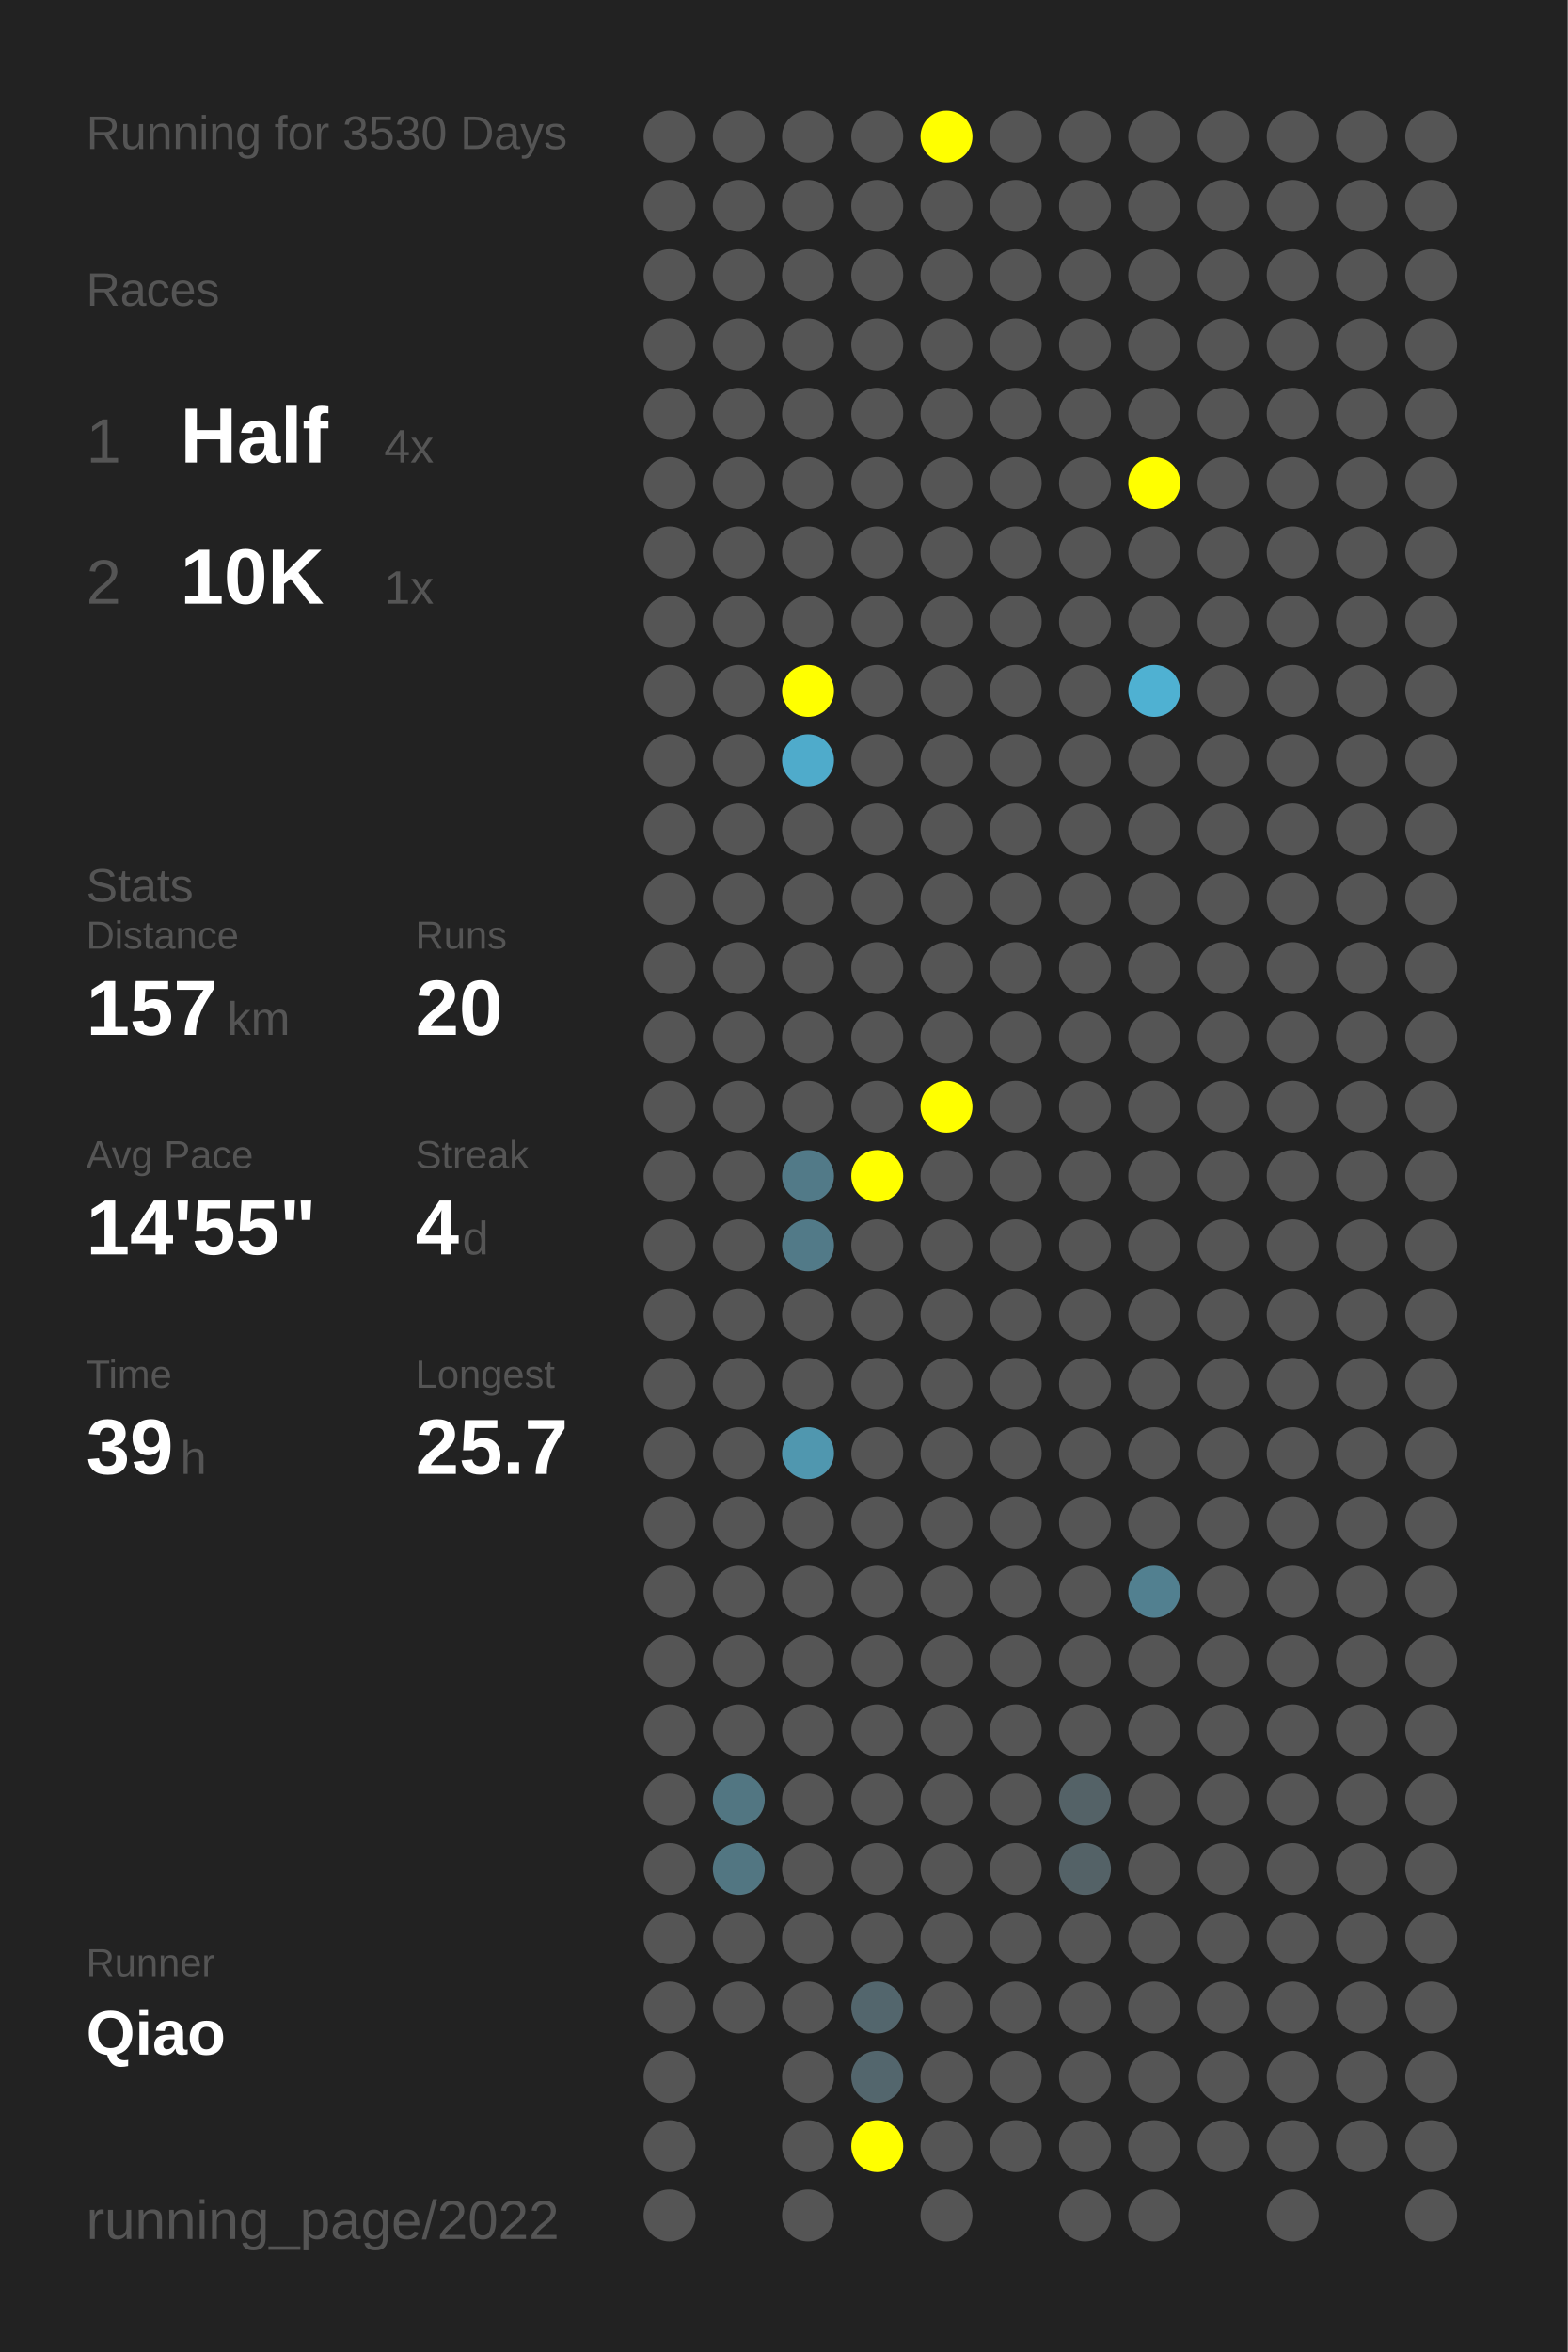
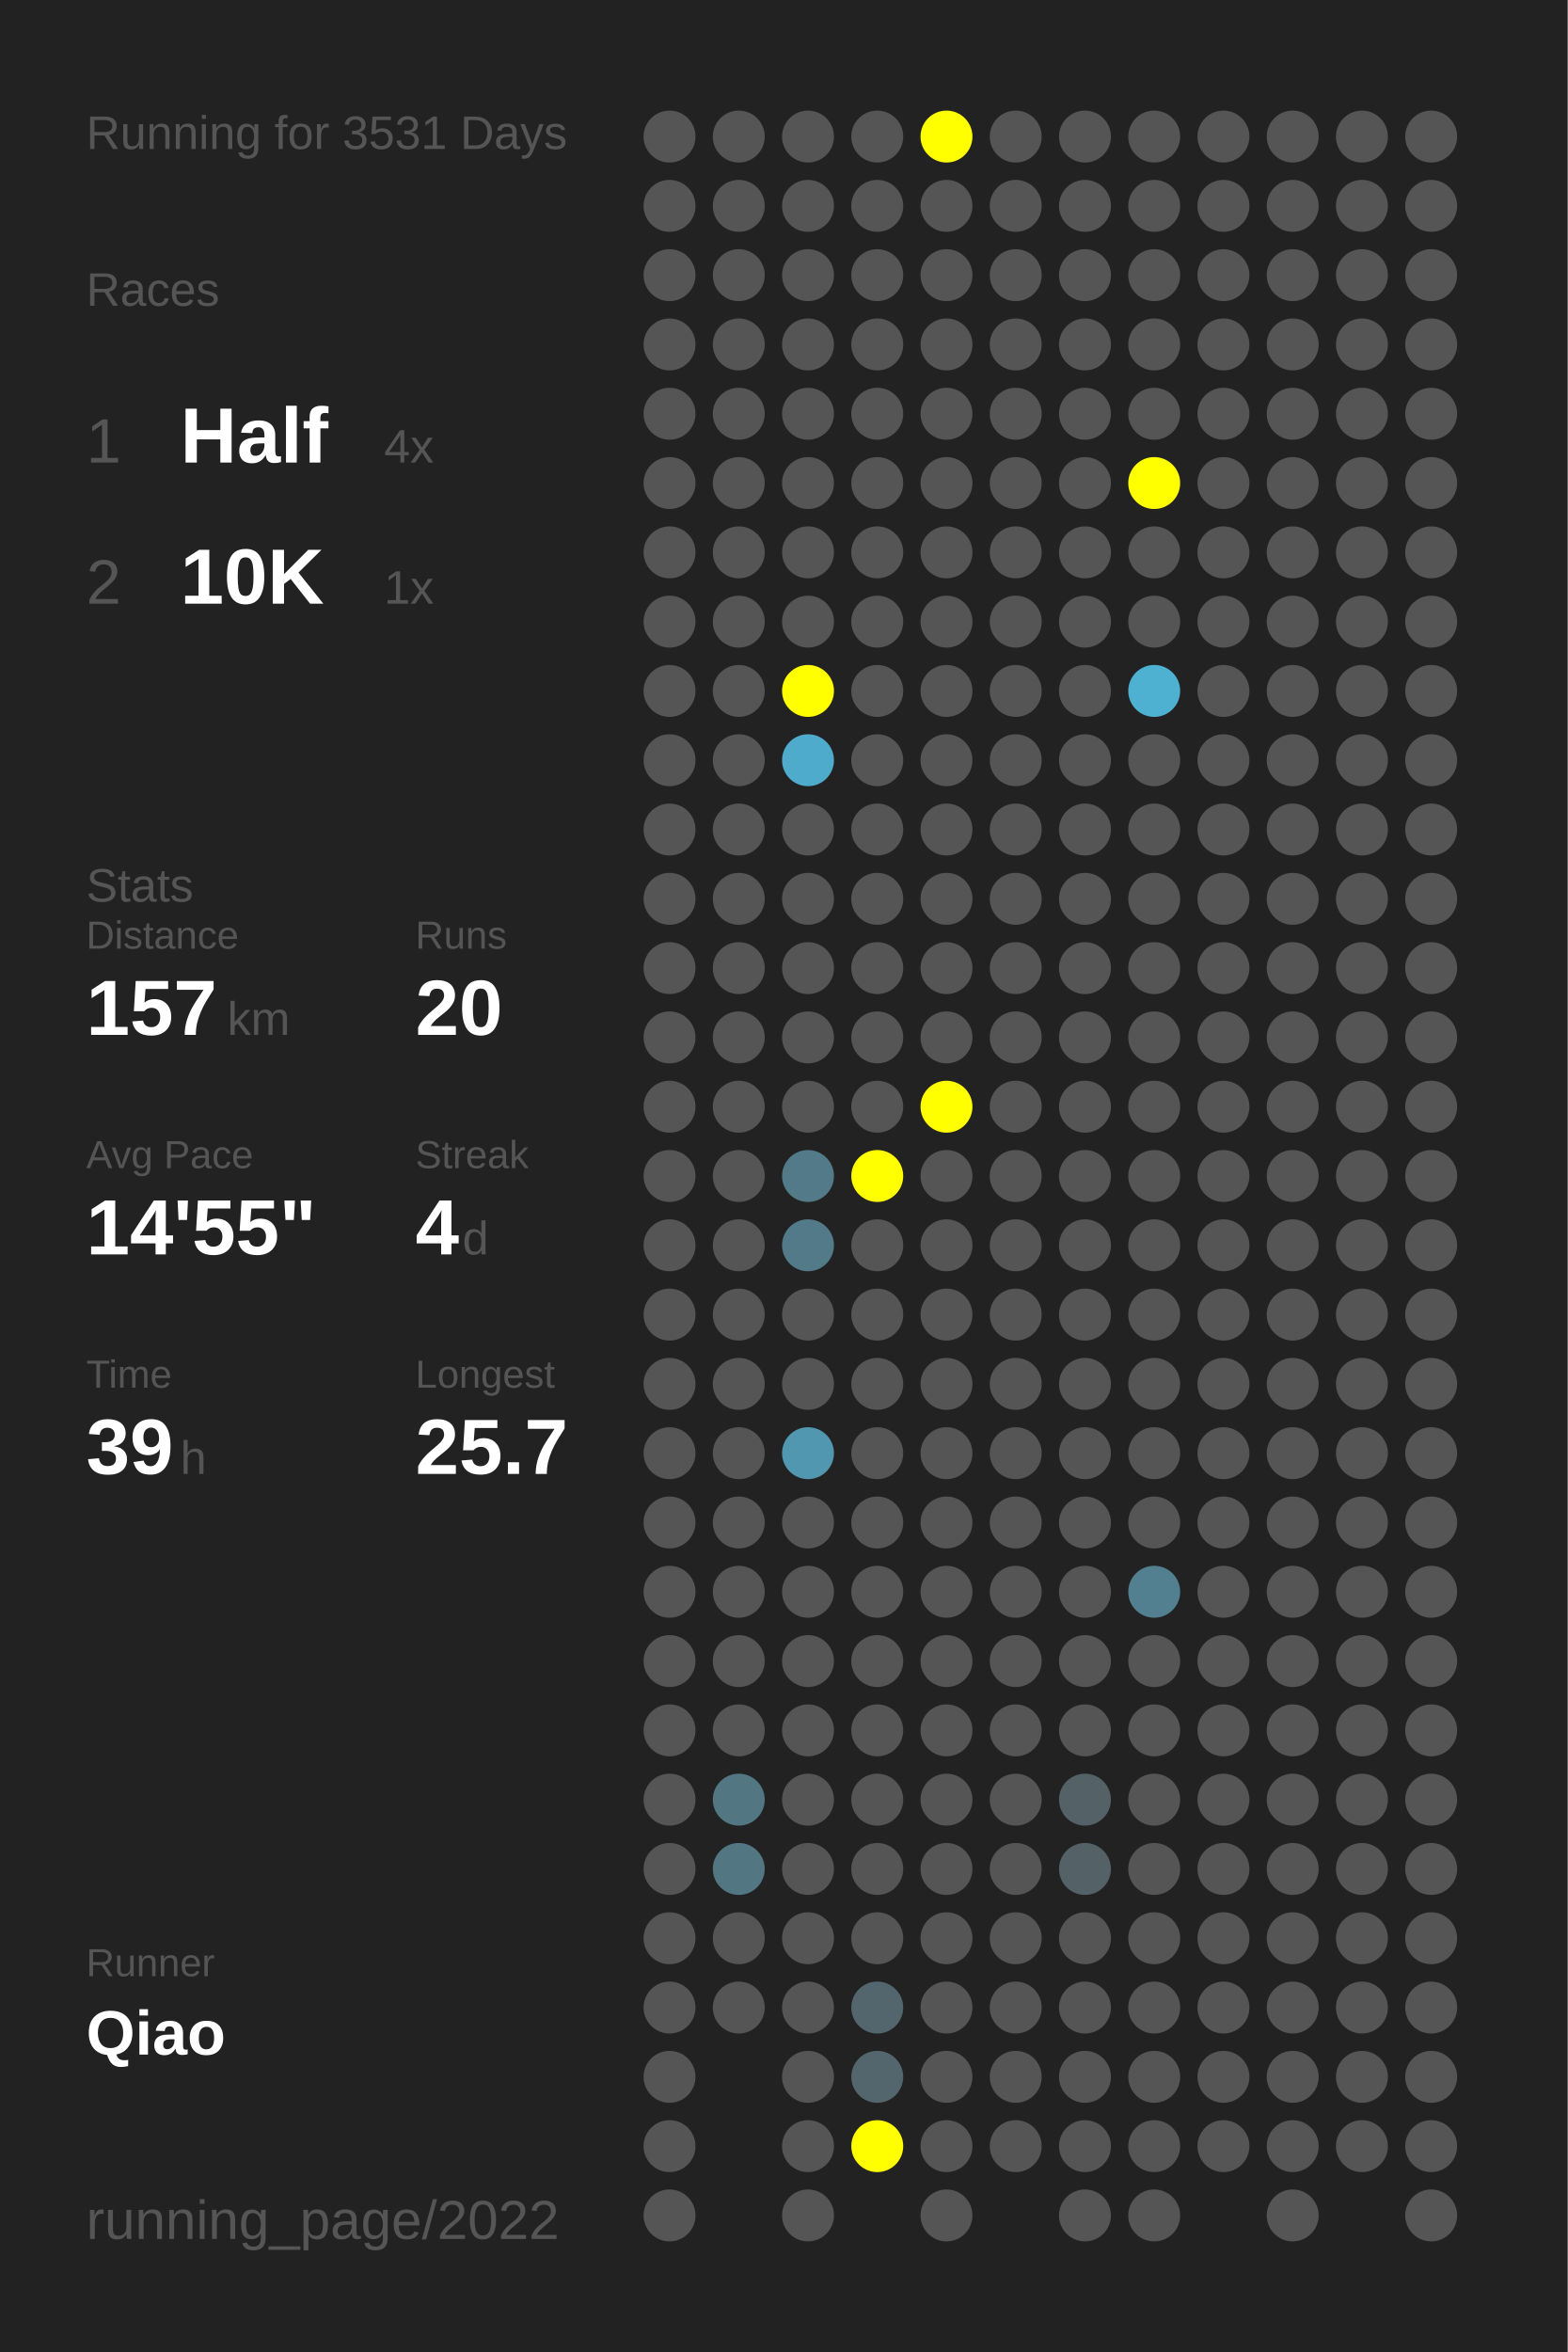
<svg xmlns="http://www.w3.org/2000/svg" baseProfile="full" height="300mm" version="1.1" viewBox="0,0,200,300" width="200mm">
  <defs />
  <rect fill="#222222" height="300" width="200" x="0" y="0" />
-   <text fill="#555555" style="font-size:6px; font-family:Arial;" x="11" y="19">Running for 3530 Days</text>
+   <text fill="#555555" style="font-size:6px; font-family:Arial;" x="11" y="19">Running for 3531 Days</text>
  <text fill="#555555" style="font-size:6px; font-family:Arial;" x="11" y="39">Races</text>
  <text fill="#555555" style="font-size:8px; font-family:Arial;" x="11" y="59">1</text>
  <text fill="#FFFFFF" style="font-size:10px; font-family:Arial; font-weight:bold;" x="23" y="59">Half</text>
  <text fill="#555555" style="font-size:6px; font-family:Arial;" x="49" y="59">4x</text>
  <text fill="#555555" style="font-size:8px; font-family:Arial;" x="11" y="77">2</text>
  <text fill="#FFFFFF" style="font-size:10px; font-family:Arial; font-weight:bold;" x="23" y="77">10K</text>
  <text fill="#555555" style="font-size:6px; font-family:Arial;" x="49" y="77">1x</text>
  <text fill="#555555" style="font-size:6px; font-family:Arial;" x="11" y="115">Stats</text>
  <text fill="#555555" style="font-size:5px; font-family:Arial;" x="11" y="121">Distance</text>
  <text fill="#FFFFFF" style="font-size:10px; font-family:Arial; font-weight:bold;" x="11" y="132">157</text>
  <text fill="#555555" style="font-size:6px; font-family:Arial;" x="29" y="132">km</text>
  <text fill="#555555" style="font-size:5px; font-family:Arial;" x="53" y="121">Runs</text>
  <text fill="#FFFFFF" style="font-size:10px; font-family:Arial; font-weight:bold;" x="53" y="132">20</text>
  <text fill="#555555" style="font-size:5px; font-family:Arial;" x="11" y="149">Avg Pace</text>
  <text fill="#FFFFFF" style="font-size:10px; font-family:Arial; font-weight:bold;" x="11" y="160">14'55"</text>
  <text fill="#555555" style="font-size:5px; font-family:Arial;" x="53" y="149">Streak</text>
  <text fill="#FFFFFF" style="font-size:10px; font-family:Arial; font-weight:bold;" x="53" y="160">4</text>
  <text fill="#555555" style="font-size:6px; font-family:Arial;" x="59" y="160">d</text>
  <text fill="#555555" style="font-size:5px; font-family:Arial;" x="11" y="177">Time</text>
  <text fill="#FFFFFF" style="font-size:10px; font-family:Arial; font-weight:bold;" x="11" y="188">39</text>
  <text fill="#555555" style="font-size:6px; font-family:Arial;" x="23" y="188">h</text>
  <text fill="#555555" style="font-size:5px; font-family:Arial;" x="53" y="177">Longest</text>
  <text fill="#FFFFFF" style="font-size:10px; font-family:Arial; font-weight:bold;" x="53" y="188">25.7</text>
  <text fill="#555555" style="font-size:5px; font-family:Arial;" x="11" y="252.065">Runner</text>
  <text fill="#FFFFFF" style="font-size:8px; font-family:Arial; font-weight:bold;" x="11" y="262.065">Qiao</text>
  <text fill="#555555" style="font-size:7px; font-family:Arial;" x="11" y="285.581">running_page/2022</text>
  <circle cx="85.417" cy="17.419" fill="#555555" r="3.312" />
  <circle cx="85.417" cy="26.258" fill="#555555" r="3.312" />
  <circle cx="85.417" cy="35.097" fill="#555555" r="3.312" />
  <circle cx="85.417" cy="43.935" fill="#555555" r="3.312" />
  <circle cx="85.417" cy="52.774" fill="#555555" r="3.312" />
  <circle cx="85.417" cy="61.613" fill="#555555" r="3.312" />
  <circle cx="85.417" cy="70.452" fill="#555555" r="3.312" />
  <circle cx="85.417" cy="79.29" fill="#555555" r="3.312" />
  <circle cx="85.417" cy="88.129" fill="#555555" r="3.312" />
  <circle cx="85.417" cy="96.968" fill="#555555" r="3.312" />
  <circle cx="85.417" cy="105.806" fill="#555555" r="3.312" />
  <circle cx="85.417" cy="114.645" fill="#555555" r="3.312" />
  <circle cx="85.417" cy="123.484" fill="#555555" r="3.312" />
  <circle cx="85.417" cy="132.323" fill="#555555" r="3.312" />
  <circle cx="85.417" cy="141.161" fill="#555555" r="3.312" />
  <circle cx="85.417" cy="150" fill="#555555" r="3.312" />
  <circle cx="85.417" cy="158.839" fill="#555555" r="3.312" />
  <circle cx="85.417" cy="167.677" fill="#555555" r="3.312" />
  <circle cx="85.417" cy="176.516" fill="#555555" r="3.312" />
  <circle cx="85.417" cy="185.355" fill="#555555" r="3.312" />
  <circle cx="85.417" cy="194.194" fill="#555555" r="3.312" />
  <circle cx="85.417" cy="203.032" fill="#555555" r="3.312" />
  <circle cx="85.417" cy="211.871" fill="#555555" r="3.312" />
  <circle cx="85.417" cy="220.71" fill="#555555" r="3.312" />
  <circle cx="85.417" cy="229.548" fill="#555555" r="3.312" />
  <circle cx="85.417" cy="238.387" fill="#555555" r="3.312" />
  <circle cx="85.417" cy="247.226" fill="#555555" r="3.312" />
  <circle cx="85.417" cy="256.065" fill="#555555" r="3.312" />
  <circle cx="85.417" cy="264.903" fill="#555555" r="3.312" />
  <circle cx="85.417" cy="273.742" fill="#555555" r="3.312" />
  <circle cx="85.417" cy="282.581" fill="#555555" r="3.312" />
  <circle cx="94.25" cy="17.419" fill="#555555" r="3.312" />
  <circle cx="94.25" cy="26.258" fill="#555555" r="3.312" />
  <circle cx="94.25" cy="35.097" fill="#555555" r="3.312" />
  <circle cx="94.25" cy="43.935" fill="#555555" r="3.312" />
  <circle cx="94.25" cy="52.774" fill="#555555" r="3.312" />
  <circle cx="94.25" cy="61.613" fill="#555555" r="3.312" />
  <circle cx="94.25" cy="70.452" fill="#555555" r="3.312" />
  <circle cx="94.25" cy="79.29" fill="#555555" r="3.312" />
  <circle cx="94.25" cy="88.129" fill="#555555" r="3.312" />
  <circle cx="94.25" cy="96.968" fill="#555555" r="3.312" />
  <circle cx="94.25" cy="105.806" fill="#555555" r="3.312" />
  <circle cx="94.25" cy="114.645" fill="#555555" r="3.312" />
  <circle cx="94.25" cy="123.484" fill="#555555" r="3.312" />
  <circle cx="94.25" cy="132.323" fill="#555555" r="3.312" />
  <circle cx="94.25" cy="141.161" fill="#555555" r="3.312" />
  <circle cx="94.25" cy="150" fill="#555555" r="3.312" />
  <circle cx="94.25" cy="158.839" fill="#555555" r="3.312" />
  <circle cx="94.25" cy="167.677" fill="#555555" r="3.312" />
  <circle cx="94.25" cy="176.516" fill="#555555" r="3.312" />
  <circle cx="94.25" cy="185.355" fill="#555555" r="3.312" />
  <circle cx="94.25" cy="194.194" fill="#555555" r="3.312" />
  <circle cx="94.25" cy="203.032" fill="#555555" r="3.312" />
  <circle cx="94.25" cy="211.871" fill="#555555" r="3.312" />
  <circle cx="94.25" cy="220.71" fill="#555555" r="3.312" />
  <circle cx="94.25" cy="229.548" fill="#527682" r="3.312" />
  <circle cx="94.25" cy="238.387" fill="#527682" r="3.312" />
  <circle cx="94.25" cy="247.226" fill="#555555" r="3.312" />
  <circle cx="94.25" cy="256.065" fill="#555555" r="3.312" />
  <circle cx="103.083" cy="17.419" fill="#555555" r="3.312" />
  <circle cx="103.083" cy="26.258" fill="#555555" r="3.312" />
  <circle cx="103.083" cy="35.097" fill="#555555" r="3.312" />
  <circle cx="103.083" cy="43.935" fill="#555555" r="3.312" />
  <circle cx="103.083" cy="52.774" fill="#555555" r="3.312" />
  <circle cx="103.083" cy="61.613" fill="#555555" r="3.312" />
  <circle cx="103.083" cy="70.452" fill="#555555" r="3.312" />
  <circle cx="103.083" cy="79.29" fill="#555555" r="3.312" />
  <circle cx="103.083" cy="88.129" fill="#FFFF00" r="3.312" />
  <circle cx="103.083" cy="96.968" fill="#4fabcb" r="3.312" />
  <circle cx="103.083" cy="105.806" fill="#555555" r="3.312" />
  <circle cx="103.083" cy="114.645" fill="#555555" r="3.312" />
  <circle cx="103.083" cy="123.484" fill="#555555" r="3.312" />
  <circle cx="103.083" cy="132.323" fill="#555555" r="3.312" />
  <circle cx="103.083" cy="141.161" fill="#555555" r="3.312" />
  <circle cx="103.083" cy="150" fill="#527a88" r="3.312" />
  <circle cx="103.083" cy="158.839" fill="#527a88" r="3.312" />
  <circle cx="103.083" cy="167.677" fill="#555555" r="3.312" />
  <circle cx="103.083" cy="176.516" fill="#555555" r="3.312" />
  <circle cx="103.083" cy="185.355" fill="#5097af" r="3.312" />
  <circle cx="103.083" cy="194.194" fill="#555555" r="3.312" />
  <circle cx="103.083" cy="203.032" fill="#555555" r="3.312" />
  <circle cx="103.083" cy="211.871" fill="#555555" r="3.312" />
  <circle cx="103.083" cy="220.71" fill="#555555" r="3.312" />
  <circle cx="103.083" cy="229.548" fill="#555555" r="3.312" />
  <circle cx="103.083" cy="238.387" fill="#555555" r="3.312" />
  <circle cx="103.083" cy="247.226" fill="#555555" r="3.312" />
  <circle cx="103.083" cy="256.065" fill="#555555" r="3.312" />
  <circle cx="103.083" cy="264.903" fill="#555555" r="3.312" />
  <circle cx="103.083" cy="273.742" fill="#555555" r="3.312" />
  <circle cx="103.083" cy="282.581" fill="#555555" r="3.312" />
  <circle cx="111.917" cy="17.419" fill="#555555" r="3.312" />
  <circle cx="111.917" cy="26.258" fill="#555555" r="3.312" />
  <circle cx="111.917" cy="35.097" fill="#555555" r="3.312" />
  <circle cx="111.917" cy="43.935" fill="#555555" r="3.312" />
  <circle cx="111.917" cy="52.774" fill="#555555" r="3.312" />
  <circle cx="111.917" cy="61.613" fill="#555555" r="3.312" />
  <circle cx="111.917" cy="70.452" fill="#555555" r="3.312" />
  <circle cx="111.917" cy="79.29" fill="#555555" r="3.312" />
  <circle cx="111.917" cy="88.129" fill="#555555" r="3.312" />
  <circle cx="111.917" cy="96.968" fill="#555555" r="3.312" />
  <circle cx="111.917" cy="105.806" fill="#555555" r="3.312" />
  <circle cx="111.917" cy="114.645" fill="#555555" r="3.312" />
  <circle cx="111.917" cy="123.484" fill="#555555" r="3.312" />
  <circle cx="111.917" cy="132.323" fill="#555555" r="3.312" />
  <circle cx="111.917" cy="141.161" fill="#555555" r="3.312" />
  <circle cx="111.917" cy="150" fill="#FFFF00" r="3.312" />
  <circle cx="111.917" cy="158.839" fill="#555555" r="3.312" />
  <circle cx="111.917" cy="167.677" fill="#555555" r="3.312" />
  <circle cx="111.917" cy="176.516" fill="#555555" r="3.312" />
  <circle cx="111.917" cy="185.355" fill="#555555" r="3.312" />
  <circle cx="111.917" cy="194.194" fill="#555555" r="3.312" />
  <circle cx="111.917" cy="203.032" fill="#555555" r="3.312" />
  <circle cx="111.917" cy="211.871" fill="#555555" r="3.312" />
  <circle cx="111.917" cy="220.71" fill="#555555" r="3.312" />
  <circle cx="111.917" cy="229.548" fill="#555555" r="3.312" />
  <circle cx="111.917" cy="238.387" fill="#555555" r="3.312" />
  <circle cx="111.917" cy="247.226" fill="#555555" r="3.312" />
  <circle cx="111.917" cy="256.065" fill="#53666d" r="3.312" />
  <circle cx="111.917" cy="264.903" fill="#53666d" r="3.312" />
  <circle cx="111.917" cy="273.742" fill="#FFFF00" r="3.312" />
  <circle cx="120.75" cy="17.419" fill="#FFFF00" r="3.312" />
  <circle cx="120.75" cy="26.258" fill="#555555" r="3.312" />
  <circle cx="120.75" cy="35.097" fill="#555555" r="3.312" />
  <circle cx="120.75" cy="43.935" fill="#555555" r="3.312" />
  <circle cx="120.75" cy="52.774" fill="#555555" r="3.312" />
  <circle cx="120.75" cy="61.613" fill="#555555" r="3.312" />
  <circle cx="120.75" cy="70.452" fill="#555555" r="3.312" />
  <circle cx="120.75" cy="79.29" fill="#555555" r="3.312" />
  <circle cx="120.75" cy="88.129" fill="#555555" r="3.312" />
  <circle cx="120.75" cy="96.968" fill="#555555" r="3.312" />
  <circle cx="120.75" cy="105.806" fill="#555555" r="3.312" />
  <circle cx="120.75" cy="114.645" fill="#555555" r="3.312" />
  <circle cx="120.75" cy="123.484" fill="#555555" r="3.312" />
  <circle cx="120.75" cy="132.323" fill="#555555" r="3.312" />
  <circle cx="120.75" cy="141.161" fill="#FFFF00" r="3.312" />
  <circle cx="120.75" cy="150" fill="#555555" r="3.312" />
  <circle cx="120.75" cy="158.839" fill="#555555" r="3.312" />
  <circle cx="120.75" cy="167.677" fill="#555555" r="3.312" />
  <circle cx="120.75" cy="176.516" fill="#555555" r="3.312" />
  <circle cx="120.75" cy="185.355" fill="#555555" r="3.312" />
  <circle cx="120.75" cy="194.194" fill="#555555" r="3.312" />
  <circle cx="120.75" cy="203.032" fill="#555555" r="3.312" />
  <circle cx="120.75" cy="211.871" fill="#555555" r="3.312" />
  <circle cx="120.75" cy="220.71" fill="#555555" r="3.312" />
  <circle cx="120.75" cy="229.548" fill="#555555" r="3.312" />
  <circle cx="120.75" cy="238.387" fill="#555555" r="3.312" />
  <circle cx="120.75" cy="247.226" fill="#555555" r="3.312" />
  <circle cx="120.75" cy="256.065" fill="#555555" r="3.312" />
  <circle cx="120.75" cy="264.903" fill="#555555" r="3.312" />
  <circle cx="120.75" cy="273.742" fill="#555555" r="3.312" />
  <circle cx="120.75" cy="282.581" fill="#555555" r="3.312" />
  <circle cx="129.583" cy="17.419" fill="#555555" r="3.312" />
  <circle cx="129.583" cy="26.258" fill="#555555" r="3.312" />
  <circle cx="129.583" cy="35.097" fill="#555555" r="3.312" />
  <circle cx="129.583" cy="43.935" fill="#555555" r="3.312" />
  <circle cx="129.583" cy="52.774" fill="#555555" r="3.312" />
  <circle cx="129.583" cy="61.613" fill="#555555" r="3.312" />
  <circle cx="129.583" cy="70.452" fill="#555555" r="3.312" />
  <circle cx="129.583" cy="79.29" fill="#555555" r="3.312" />
  <circle cx="129.583" cy="88.129" fill="#555555" r="3.312" />
  <circle cx="129.583" cy="96.968" fill="#555555" r="3.312" />
  <circle cx="129.583" cy="105.806" fill="#555555" r="3.312" />
  <circle cx="129.583" cy="114.645" fill="#555555" r="3.312" />
  <circle cx="129.583" cy="123.484" fill="#555555" r="3.312" />
  <circle cx="129.583" cy="132.323" fill="#555555" r="3.312" />
  <circle cx="129.583" cy="141.161" fill="#555555" r="3.312" />
  <circle cx="129.583" cy="150" fill="#555555" r="3.312" />
  <circle cx="129.583" cy="158.839" fill="#555555" r="3.312" />
  <circle cx="129.583" cy="167.677" fill="#555555" r="3.312" />
  <circle cx="129.583" cy="176.516" fill="#555555" r="3.312" />
  <circle cx="129.583" cy="185.355" fill="#555555" r="3.312" />
  <circle cx="129.583" cy="194.194" fill="#555555" r="3.312" />
  <circle cx="129.583" cy="203.032" fill="#555555" r="3.312" />
  <circle cx="129.583" cy="211.871" fill="#555555" r="3.312" />
  <circle cx="129.583" cy="220.71" fill="#555555" r="3.312" />
  <circle cx="129.583" cy="229.548" fill="#555555" r="3.312" />
  <circle cx="129.583" cy="238.387" fill="#555555" r="3.312" />
  <circle cx="129.583" cy="247.226" fill="#555555" r="3.312" />
  <circle cx="129.583" cy="256.065" fill="#555555" r="3.312" />
  <circle cx="129.583" cy="264.903" fill="#555555" r="3.312" />
  <circle cx="129.583" cy="273.742" fill="#555555" r="3.312" />
  <circle cx="138.417" cy="17.419" fill="#555555" r="3.312" />
  <circle cx="138.417" cy="26.258" fill="#555555" r="3.312" />
  <circle cx="138.417" cy="35.097" fill="#555555" r="3.312" />
  <circle cx="138.417" cy="43.935" fill="#555555" r="3.312" />
  <circle cx="138.417" cy="52.774" fill="#555555" r="3.312" />
  <circle cx="138.417" cy="61.613" fill="#555555" r="3.312" />
  <circle cx="138.417" cy="70.452" fill="#555555" r="3.312" />
  <circle cx="138.417" cy="79.29" fill="#555555" r="3.312" />
  <circle cx="138.417" cy="88.129" fill="#555555" r="3.312" />
  <circle cx="138.417" cy="96.968" fill="#555555" r="3.312" />
  <circle cx="138.417" cy="105.806" fill="#555555" r="3.312" />
  <circle cx="138.417" cy="114.645" fill="#555555" r="3.312" />
  <circle cx="138.417" cy="123.484" fill="#555555" r="3.312" />
  <circle cx="138.417" cy="132.323" fill="#555555" r="3.312" />
  <circle cx="138.417" cy="141.161" fill="#555555" r="3.312" />
  <circle cx="138.417" cy="150" fill="#555555" r="3.312" />
  <circle cx="138.417" cy="158.839" fill="#555555" r="3.312" />
  <circle cx="138.417" cy="167.677" fill="#555555" r="3.312" />
  <circle cx="138.417" cy="176.516" fill="#555555" r="3.312" />
  <circle cx="138.417" cy="185.355" fill="#555555" r="3.312" />
  <circle cx="138.417" cy="194.194" fill="#555555" r="3.312" />
  <circle cx="138.417" cy="203.032" fill="#555555" r="3.312" />
  <circle cx="138.417" cy="211.871" fill="#555555" r="3.312" />
  <circle cx="138.417" cy="220.71" fill="#555555" r="3.312" />
  <circle cx="138.417" cy="229.548" fill="#546267" r="3.312" />
  <circle cx="138.417" cy="238.387" fill="#546267" r="3.312" />
  <circle cx="138.417" cy="247.226" fill="#555555" r="3.312" />
  <circle cx="138.417" cy="256.065" fill="#555555" r="3.312" />
  <circle cx="138.417" cy="264.903" fill="#555555" r="3.312" />
  <circle cx="138.417" cy="273.742" fill="#555555" r="3.312" />
  <circle cx="138.417" cy="282.581" fill="#555555" r="3.312" />
  <circle cx="147.25" cy="17.419" fill="#555555" r="3.312" />
  <circle cx="147.25" cy="26.258" fill="#555555" r="3.312" />
  <circle cx="147.25" cy="35.097" fill="#555555" r="3.312" />
  <circle cx="147.25" cy="43.935" fill="#555555" r="3.312" />
  <circle cx="147.25" cy="52.774" fill="#555555" r="3.312" />
  <circle cx="147.25" cy="61.613" fill="#FFFF00" r="3.312" />
  <circle cx="147.25" cy="70.452" fill="#555555" r="3.312" />
  <circle cx="147.25" cy="79.29" fill="#555555" r="3.312" />
  <circle cx="147.25" cy="88.129" fill="#4fb1d2" r="3.312" />
  <circle cx="147.25" cy="96.968" fill="#555555" r="3.312" />
  <circle cx="147.25" cy="105.806" fill="#555555" r="3.312" />
  <circle cx="147.25" cy="114.645" fill="#555555" r="3.312" />
  <circle cx="147.25" cy="123.484" fill="#555555" r="3.312" />
  <circle cx="147.25" cy="132.323" fill="#555555" r="3.312" />
  <circle cx="147.25" cy="141.161" fill="#555555" r="3.312" />
  <circle cx="147.25" cy="150" fill="#555555" r="3.312" />
  <circle cx="147.25" cy="158.839" fill="#555555" r="3.312" />
  <circle cx="147.25" cy="167.677" fill="#555555" r="3.312" />
  <circle cx="147.25" cy="176.516" fill="#555555" r="3.312" />
  <circle cx="147.25" cy="185.355" fill="#555555" r="3.312" />
  <circle cx="147.25" cy="194.194" fill="#555555" r="3.312" />
  <circle cx="147.25" cy="203.032" fill="#528090" r="3.312" />
  <circle cx="147.25" cy="211.871" fill="#555555" r="3.312" />
  <circle cx="147.25" cy="220.71" fill="#555555" r="3.312" />
  <circle cx="147.25" cy="229.548" fill="#555555" r="3.312" />
  <circle cx="147.25" cy="238.387" fill="#555555" r="3.312" />
  <circle cx="147.25" cy="247.226" fill="#555555" r="3.312" />
  <circle cx="147.25" cy="256.065" fill="#555555" r="3.312" />
  <circle cx="147.25" cy="264.903" fill="#555555" r="3.312" />
  <circle cx="147.25" cy="273.742" fill="#555555" r="3.312" />
  <circle cx="147.25" cy="282.581" fill="#555555" r="3.312" />
  <circle cx="156.083" cy="17.419" fill="#555555" r="3.312" />
  <circle cx="156.083" cy="26.258" fill="#555555" r="3.312" />
  <circle cx="156.083" cy="35.097" fill="#555555" r="3.312" />
  <circle cx="156.083" cy="43.935" fill="#555555" r="3.312" />
  <circle cx="156.083" cy="52.774" fill="#555555" r="3.312" />
  <circle cx="156.083" cy="61.613" fill="#555555" r="3.312" />
  <circle cx="156.083" cy="70.452" fill="#555555" r="3.312" />
  <circle cx="156.083" cy="79.29" fill="#555555" r="3.312" />
  <circle cx="156.083" cy="88.129" fill="#555555" r="3.312" />
  <circle cx="156.083" cy="96.968" fill="#555555" r="3.312" />
  <circle cx="156.083" cy="105.806" fill="#555555" r="3.312" />
  <circle cx="156.083" cy="114.645" fill="#555555" r="3.312" />
  <circle cx="156.083" cy="123.484" fill="#555555" r="3.312" />
  <circle cx="156.083" cy="132.323" fill="#555555" r="3.312" />
  <circle cx="156.083" cy="141.161" fill="#555555" r="3.312" />
  <circle cx="156.083" cy="150" fill="#555555" r="3.312" />
  <circle cx="156.083" cy="158.839" fill="#555555" r="3.312" />
  <circle cx="156.083" cy="167.677" fill="#555555" r="3.312" />
  <circle cx="156.083" cy="176.516" fill="#555555" r="3.312" />
  <circle cx="156.083" cy="185.355" fill="#555555" r="3.312" />
  <circle cx="156.083" cy="194.194" fill="#555555" r="3.312" />
  <circle cx="156.083" cy="203.032" fill="#555555" r="3.312" />
  <circle cx="156.083" cy="211.871" fill="#555555" r="3.312" />
  <circle cx="156.083" cy="220.71" fill="#555555" r="3.312" />
  <circle cx="156.083" cy="229.548" fill="#555555" r="3.312" />
  <circle cx="156.083" cy="238.387" fill="#555555" r="3.312" />
  <circle cx="156.083" cy="247.226" fill="#555555" r="3.312" />
  <circle cx="156.083" cy="256.065" fill="#555555" r="3.312" />
  <circle cx="156.083" cy="264.903" fill="#555555" r="3.312" />
  <circle cx="156.083" cy="273.742" fill="#555555" r="3.312" />
  <circle cx="164.917" cy="17.419" fill="#555555" r="3.312" />
  <circle cx="164.917" cy="26.258" fill="#555555" r="3.312" />
  <circle cx="164.917" cy="35.097" fill="#555555" r="3.312" />
  <circle cx="164.917" cy="43.935" fill="#555555" r="3.312" />
  <circle cx="164.917" cy="52.774" fill="#555555" r="3.312" />
  <circle cx="164.917" cy="61.613" fill="#555555" r="3.312" />
  <circle cx="164.917" cy="70.452" fill="#555555" r="3.312" />
  <circle cx="164.917" cy="79.29" fill="#555555" r="3.312" />
  <circle cx="164.917" cy="88.129" fill="#555555" r="3.312" />
  <circle cx="164.917" cy="96.968" fill="#555555" r="3.312" />
  <circle cx="164.917" cy="105.806" fill="#555555" r="3.312" />
  <circle cx="164.917" cy="114.645" fill="#555555" r="3.312" />
  <circle cx="164.917" cy="123.484" fill="#555555" r="3.312" />
  <circle cx="164.917" cy="132.323" fill="#555555" r="3.312" />
  <circle cx="164.917" cy="141.161" fill="#555555" r="3.312" />
  <circle cx="164.917" cy="150" fill="#555555" r="3.312" />
  <circle cx="164.917" cy="158.839" fill="#555555" r="3.312" />
  <circle cx="164.917" cy="167.677" fill="#555555" r="3.312" />
  <circle cx="164.917" cy="176.516" fill="#555555" r="3.312" />
  <circle cx="164.917" cy="185.355" fill="#555555" r="3.312" />
  <circle cx="164.917" cy="194.194" fill="#555555" r="3.312" />
  <circle cx="164.917" cy="203.032" fill="#555555" r="3.312" />
  <circle cx="164.917" cy="211.871" fill="#555555" r="3.312" />
  <circle cx="164.917" cy="220.71" fill="#555555" r="3.312" />
  <circle cx="164.917" cy="229.548" fill="#555555" r="3.312" />
  <circle cx="164.917" cy="238.387" fill="#555555" r="3.312" />
  <circle cx="164.917" cy="247.226" fill="#555555" r="3.312" />
  <circle cx="164.917" cy="256.065" fill="#555555" r="3.312" />
  <circle cx="164.917" cy="264.903" fill="#555555" r="3.312" />
  <circle cx="164.917" cy="273.742" fill="#555555" r="3.312" />
  <circle cx="164.917" cy="282.581" fill="#555555" r="3.312" />
  <circle cx="173.75" cy="17.419" fill="#555555" r="3.312" />
  <circle cx="173.75" cy="26.258" fill="#555555" r="3.312" />
  <circle cx="173.75" cy="35.097" fill="#555555" r="3.312" />
  <circle cx="173.75" cy="43.935" fill="#555555" r="3.312" />
  <circle cx="173.75" cy="52.774" fill="#555555" r="3.312" />
  <circle cx="173.75" cy="61.613" fill="#555555" r="3.312" />
  <circle cx="173.75" cy="70.452" fill="#555555" r="3.312" />
  <circle cx="173.75" cy="79.29" fill="#555555" r="3.312" />
  <circle cx="173.75" cy="88.129" fill="#555555" r="3.312" />
  <circle cx="173.75" cy="96.968" fill="#555555" r="3.312" />
  <circle cx="173.75" cy="105.806" fill="#555555" r="3.312" />
  <circle cx="173.75" cy="114.645" fill="#555555" r="3.312" />
  <circle cx="173.75" cy="123.484" fill="#555555" r="3.312" />
  <circle cx="173.75" cy="132.323" fill="#555555" r="3.312" />
  <circle cx="173.75" cy="141.161" fill="#555555" r="3.312" />
  <circle cx="173.75" cy="150" fill="#555555" r="3.312" />
  <circle cx="173.75" cy="158.839" fill="#555555" r="3.312" />
  <circle cx="173.75" cy="167.677" fill="#555555" r="3.312" />
  <circle cx="173.75" cy="176.516" fill="#555555" r="3.312" />
  <circle cx="173.75" cy="185.355" fill="#555555" r="3.312" />
  <circle cx="173.75" cy="194.194" fill="#555555" r="3.312" />
  <circle cx="173.75" cy="203.032" fill="#555555" r="3.312" />
  <circle cx="173.75" cy="211.871" fill="#555555" r="3.312" />
  <circle cx="173.75" cy="220.71" fill="#555555" r="3.312" />
  <circle cx="173.75" cy="229.548" fill="#555555" r="3.312" />
  <circle cx="173.75" cy="238.387" fill="#555555" r="3.312" />
  <circle cx="173.75" cy="247.226" fill="#555555" r="3.312" />
  <circle cx="173.75" cy="256.065" fill="#555555" r="3.312" />
  <circle cx="173.75" cy="264.903" fill="#555555" r="3.312" />
  <circle cx="173.75" cy="273.742" fill="#555555" r="3.312" />
  <circle cx="182.583" cy="17.419" fill="#555555" r="3.312" />
  <circle cx="182.583" cy="26.258" fill="#555555" r="3.312" />
  <circle cx="182.583" cy="35.097" fill="#555555" r="3.312" />
  <circle cx="182.583" cy="43.935" fill="#555555" r="3.312" />
  <circle cx="182.583" cy="52.774" fill="#555555" r="3.312" />
  <circle cx="182.583" cy="61.613" fill="#555555" r="3.312" />
  <circle cx="182.583" cy="70.452" fill="#555555" r="3.312" />
  <circle cx="182.583" cy="79.29" fill="#555555" r="3.312" />
  <circle cx="182.583" cy="88.129" fill="#555555" r="3.312" />
  <circle cx="182.583" cy="96.968" fill="#555555" r="3.312" />
  <circle cx="182.583" cy="105.806" fill="#555555" r="3.312" />
  <circle cx="182.583" cy="114.645" fill="#555555" r="3.312" />
  <circle cx="182.583" cy="123.484" fill="#555555" r="3.312" />
  <circle cx="182.583" cy="132.323" fill="#555555" r="3.312" />
  <circle cx="182.583" cy="141.161" fill="#555555" r="3.312" />
  <circle cx="182.583" cy="150" fill="#555555" r="3.312" />
  <circle cx="182.583" cy="158.839" fill="#555555" r="3.312" />
  <circle cx="182.583" cy="167.677" fill="#555555" r="3.312" />
  <circle cx="182.583" cy="176.516" fill="#555555" r="3.312" />
  <circle cx="182.583" cy="185.355" fill="#555555" r="3.312" />
  <circle cx="182.583" cy="194.194" fill="#555555" r="3.312" />
  <circle cx="182.583" cy="203.032" fill="#555555" r="3.312" />
  <circle cx="182.583" cy="211.871" fill="#555555" r="3.312" />
  <circle cx="182.583" cy="220.71" fill="#555555" r="3.312" />
  <circle cx="182.583" cy="229.548" fill="#555555" r="3.312" />
  <circle cx="182.583" cy="238.387" fill="#555555" r="3.312" />
  <circle cx="182.583" cy="247.226" fill="#555555" r="3.312" />
  <circle cx="182.583" cy="256.065" fill="#555555" r="3.312" />
  <circle cx="182.583" cy="264.903" fill="#555555" r="3.312" />
  <circle cx="182.583" cy="273.742" fill="#555555" r="3.312" />
  <circle cx="182.583" cy="282.581" fill="#555555" r="3.312" />
</svg>
